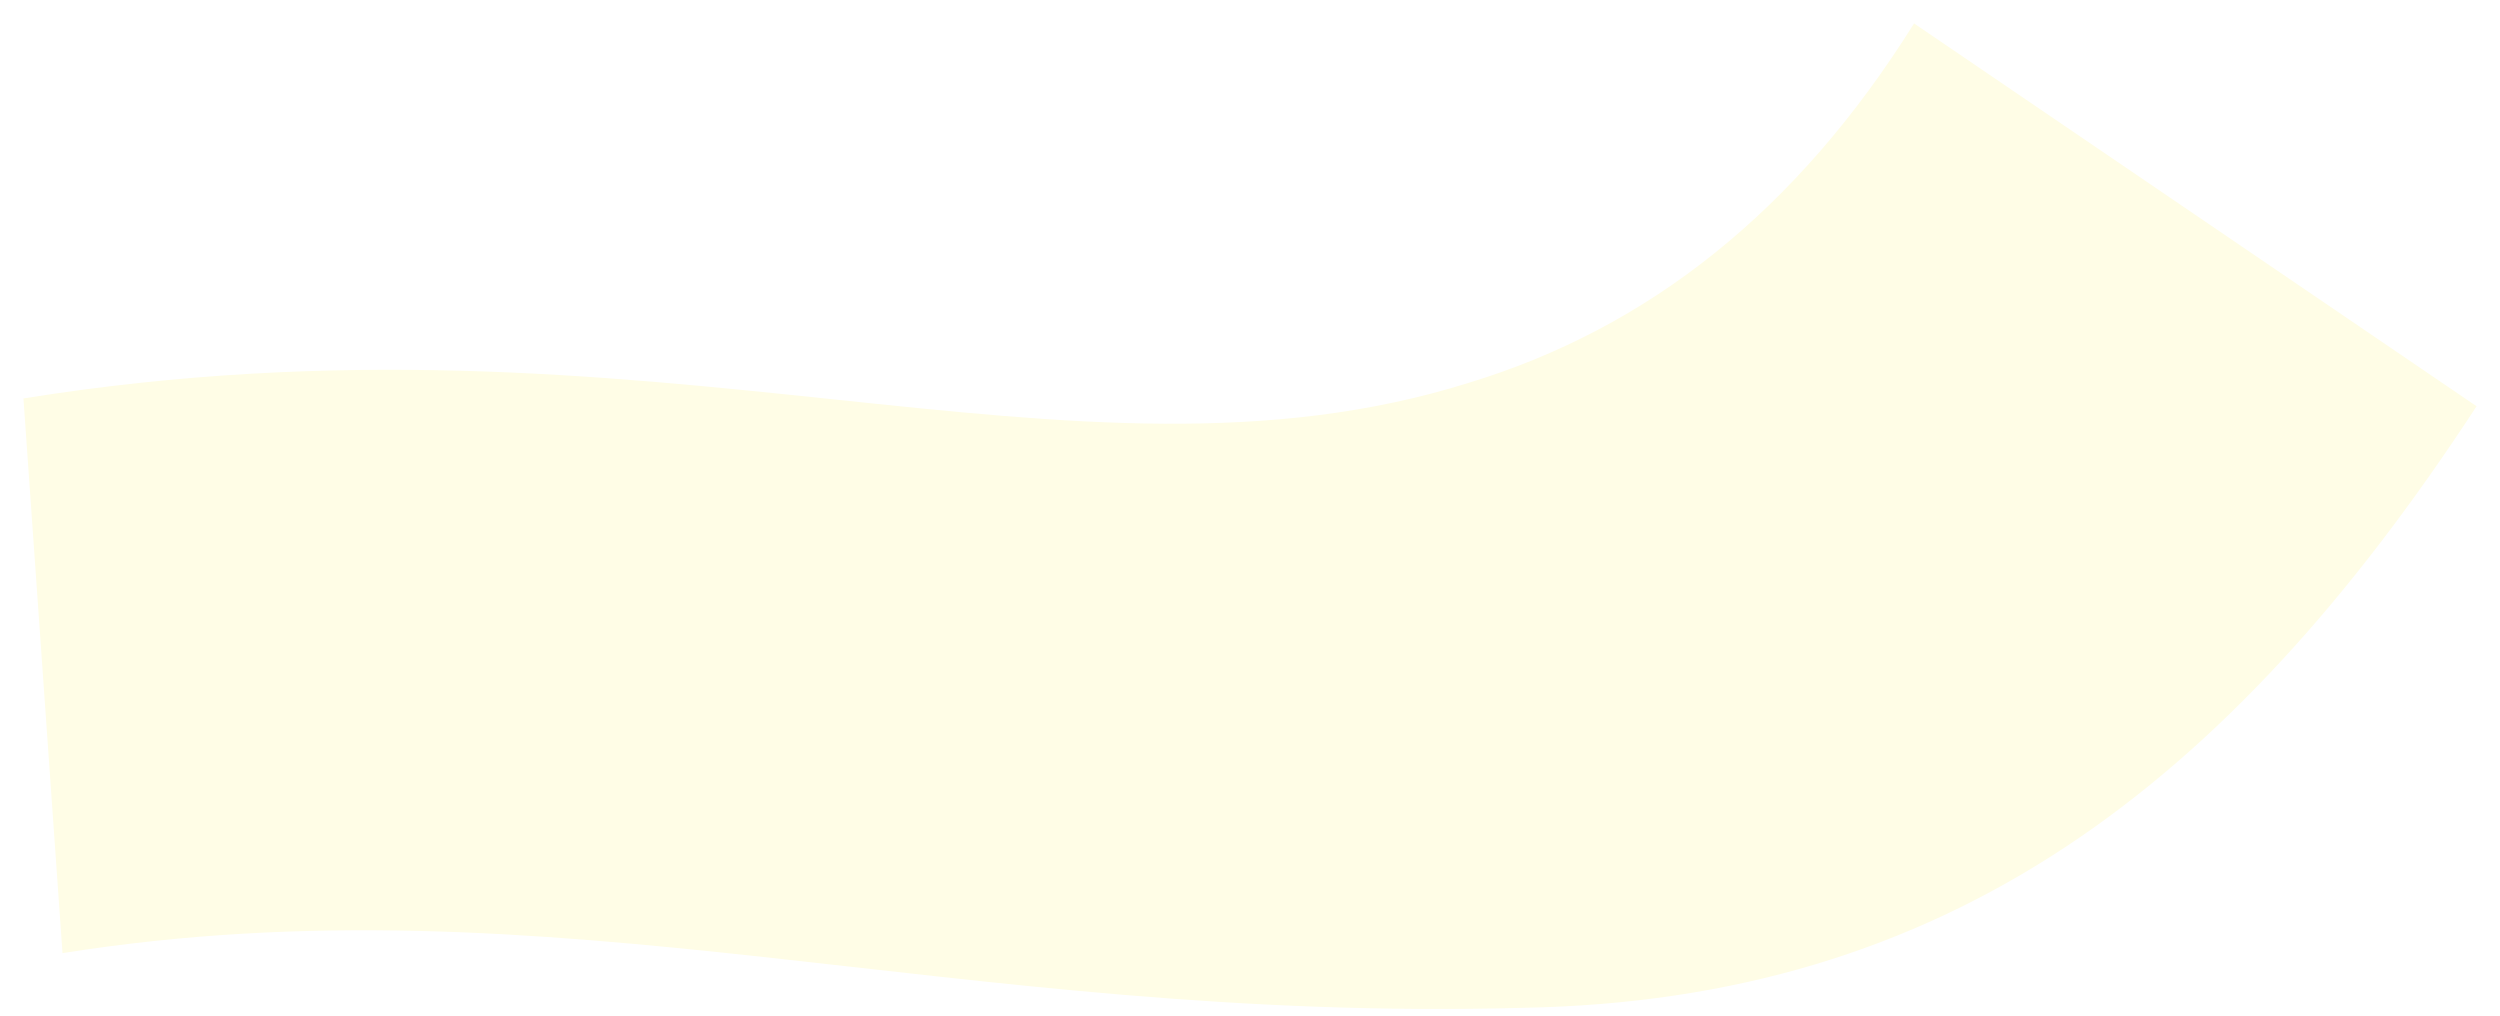
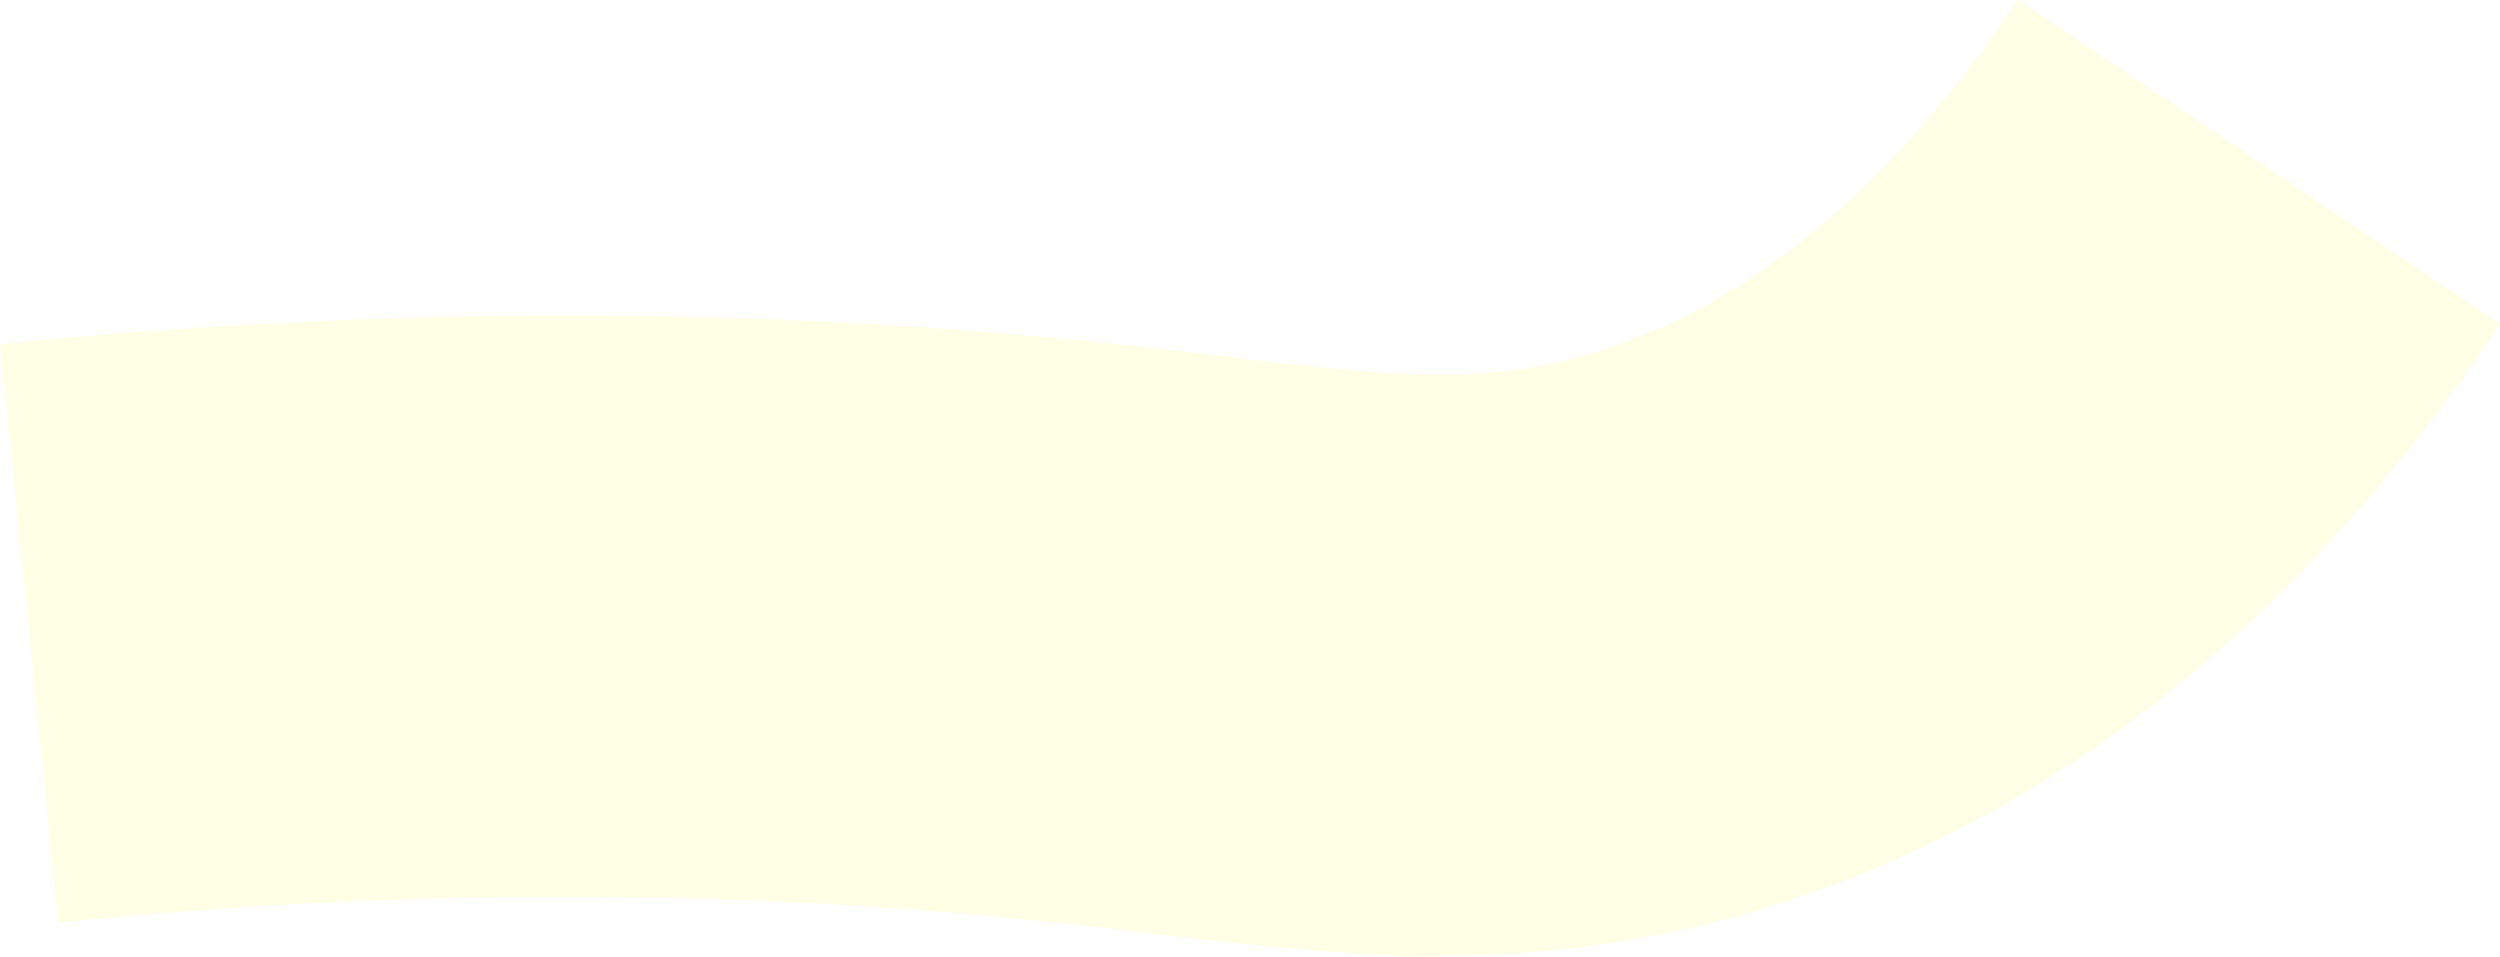
- <svg xmlns="http://www.w3.org/2000/svg" viewBox="0 0 320 130">
-   <path fill="#fffde6" d="M3 51C84 38 137 65 188 49c23-7 42-22 57-46l72 49c-32 49-68 76-122 77C122 131 71 112 8 122Z" />
+ <svg xmlns="http://www.w3.org/2000/svg" viewBox="0 4.29 31.22 11.94">
+   <path fill="#FFFFE6" d="M18,16.23c-1.22,0-2.39-.14-3.59-.28-.4-.05-.81-.1-1.24-.14-3.99-.43-8.17-.43-12.44,0l-.73-7.22c4.77-.48,9.46-.48,13.95,0,.46.05.9.1,1.33.15,2.16.26,3.25.36,4.58-.03,1.96-.58,3.75-2.06,5.34-4.42l6.02,4.05c-2.55,3.8-5.69,6.26-9.31,7.33-1.41.41-2.68.55-3.9.55Z" />
</svg>
